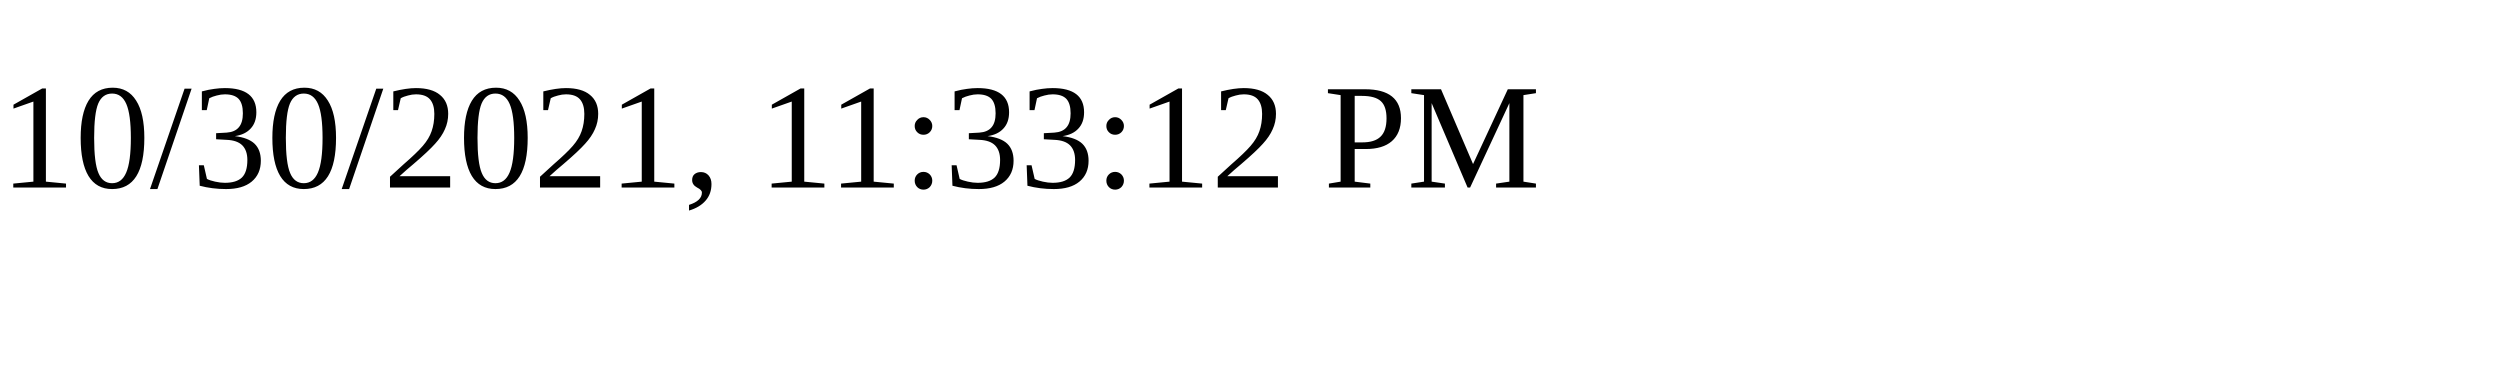
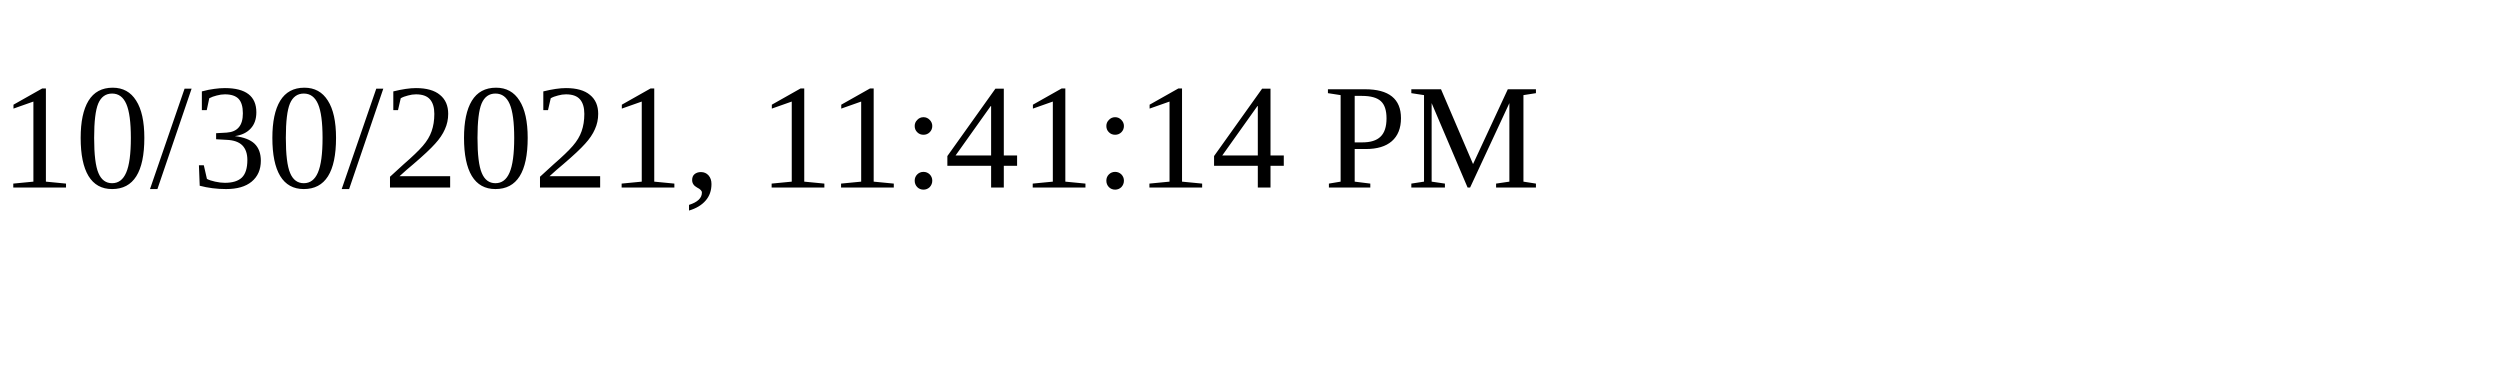
<svg xmlns="http://www.w3.org/2000/svg" height="30" width="200">
-   <text x="0" y="15">10/30/2021, 11:33:12 PM</text>
+   <text x="0" y="15">10/30/2021, 11:41:14 PM</text>
</svg>
